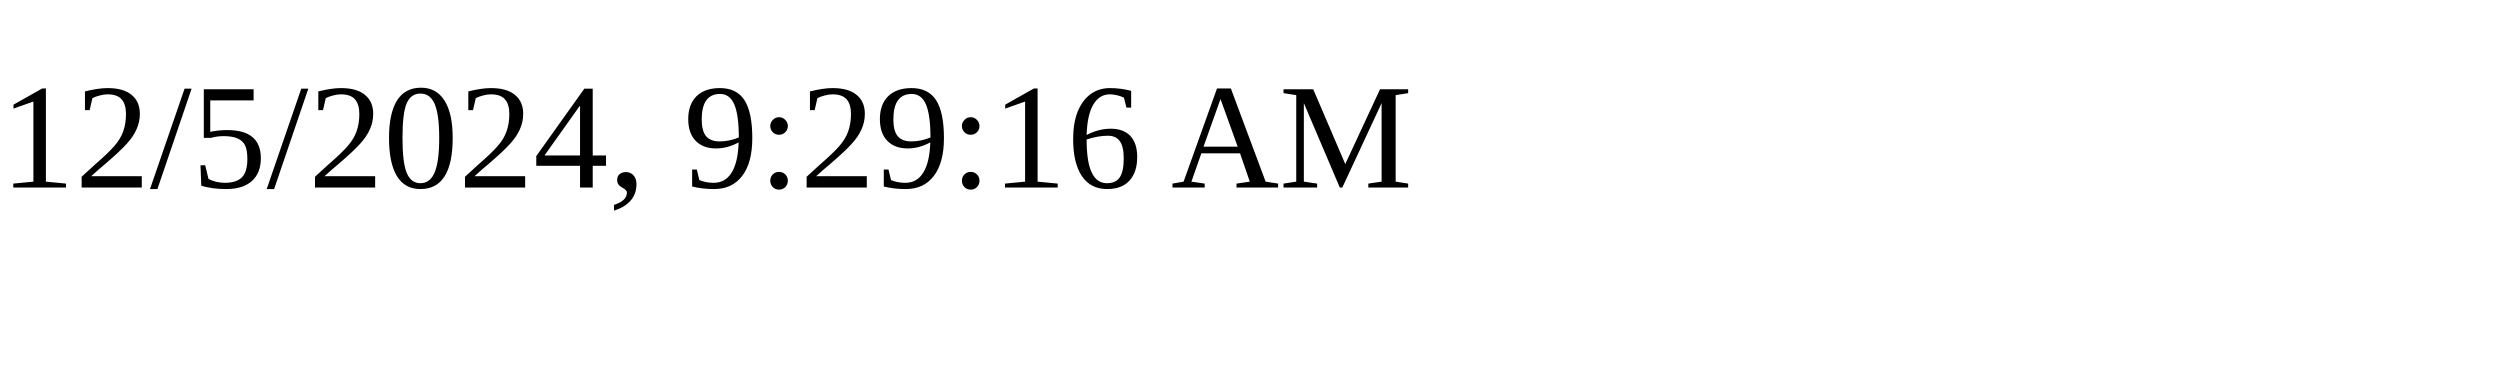
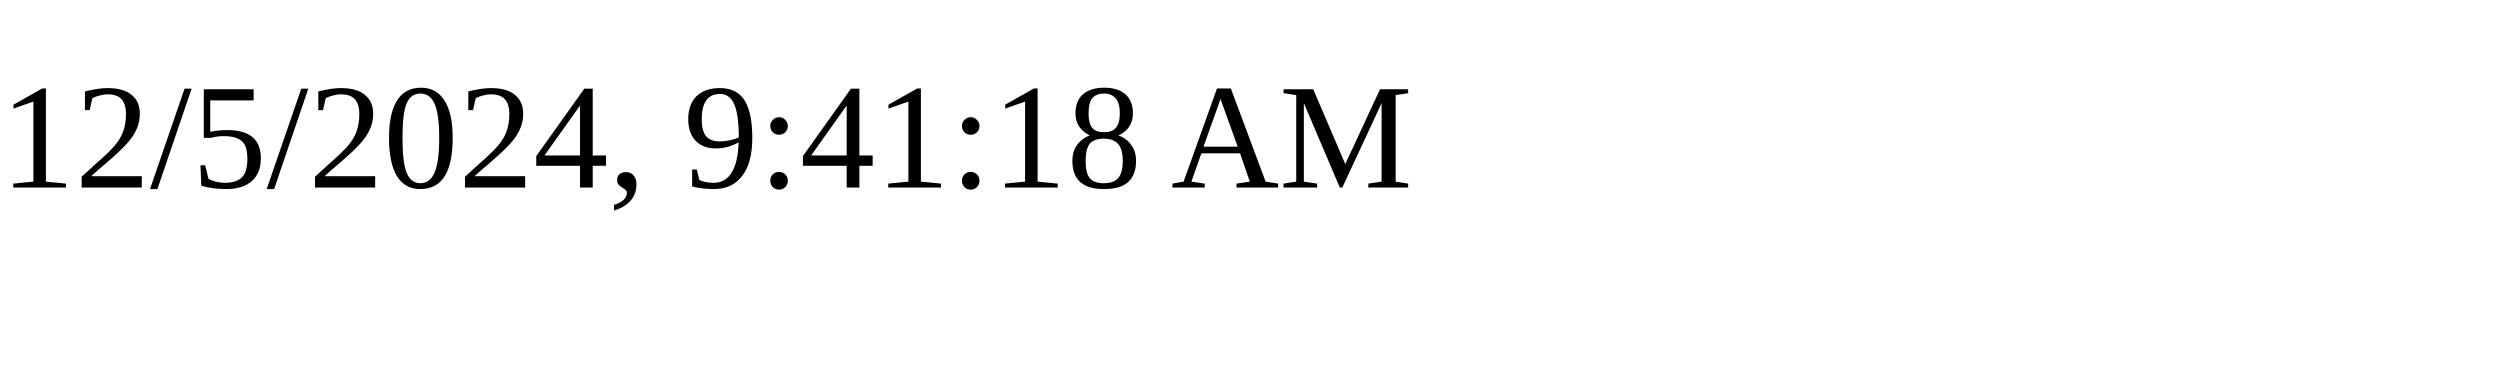
<svg xmlns="http://www.w3.org/2000/svg" height="30" width="200">
-   <text x="0" y="15">12/5/2024, 9:29:16 AM</text>
+   <text x="0" y="15">12/5/2024, 9:41:18 AM</text>
</svg>
